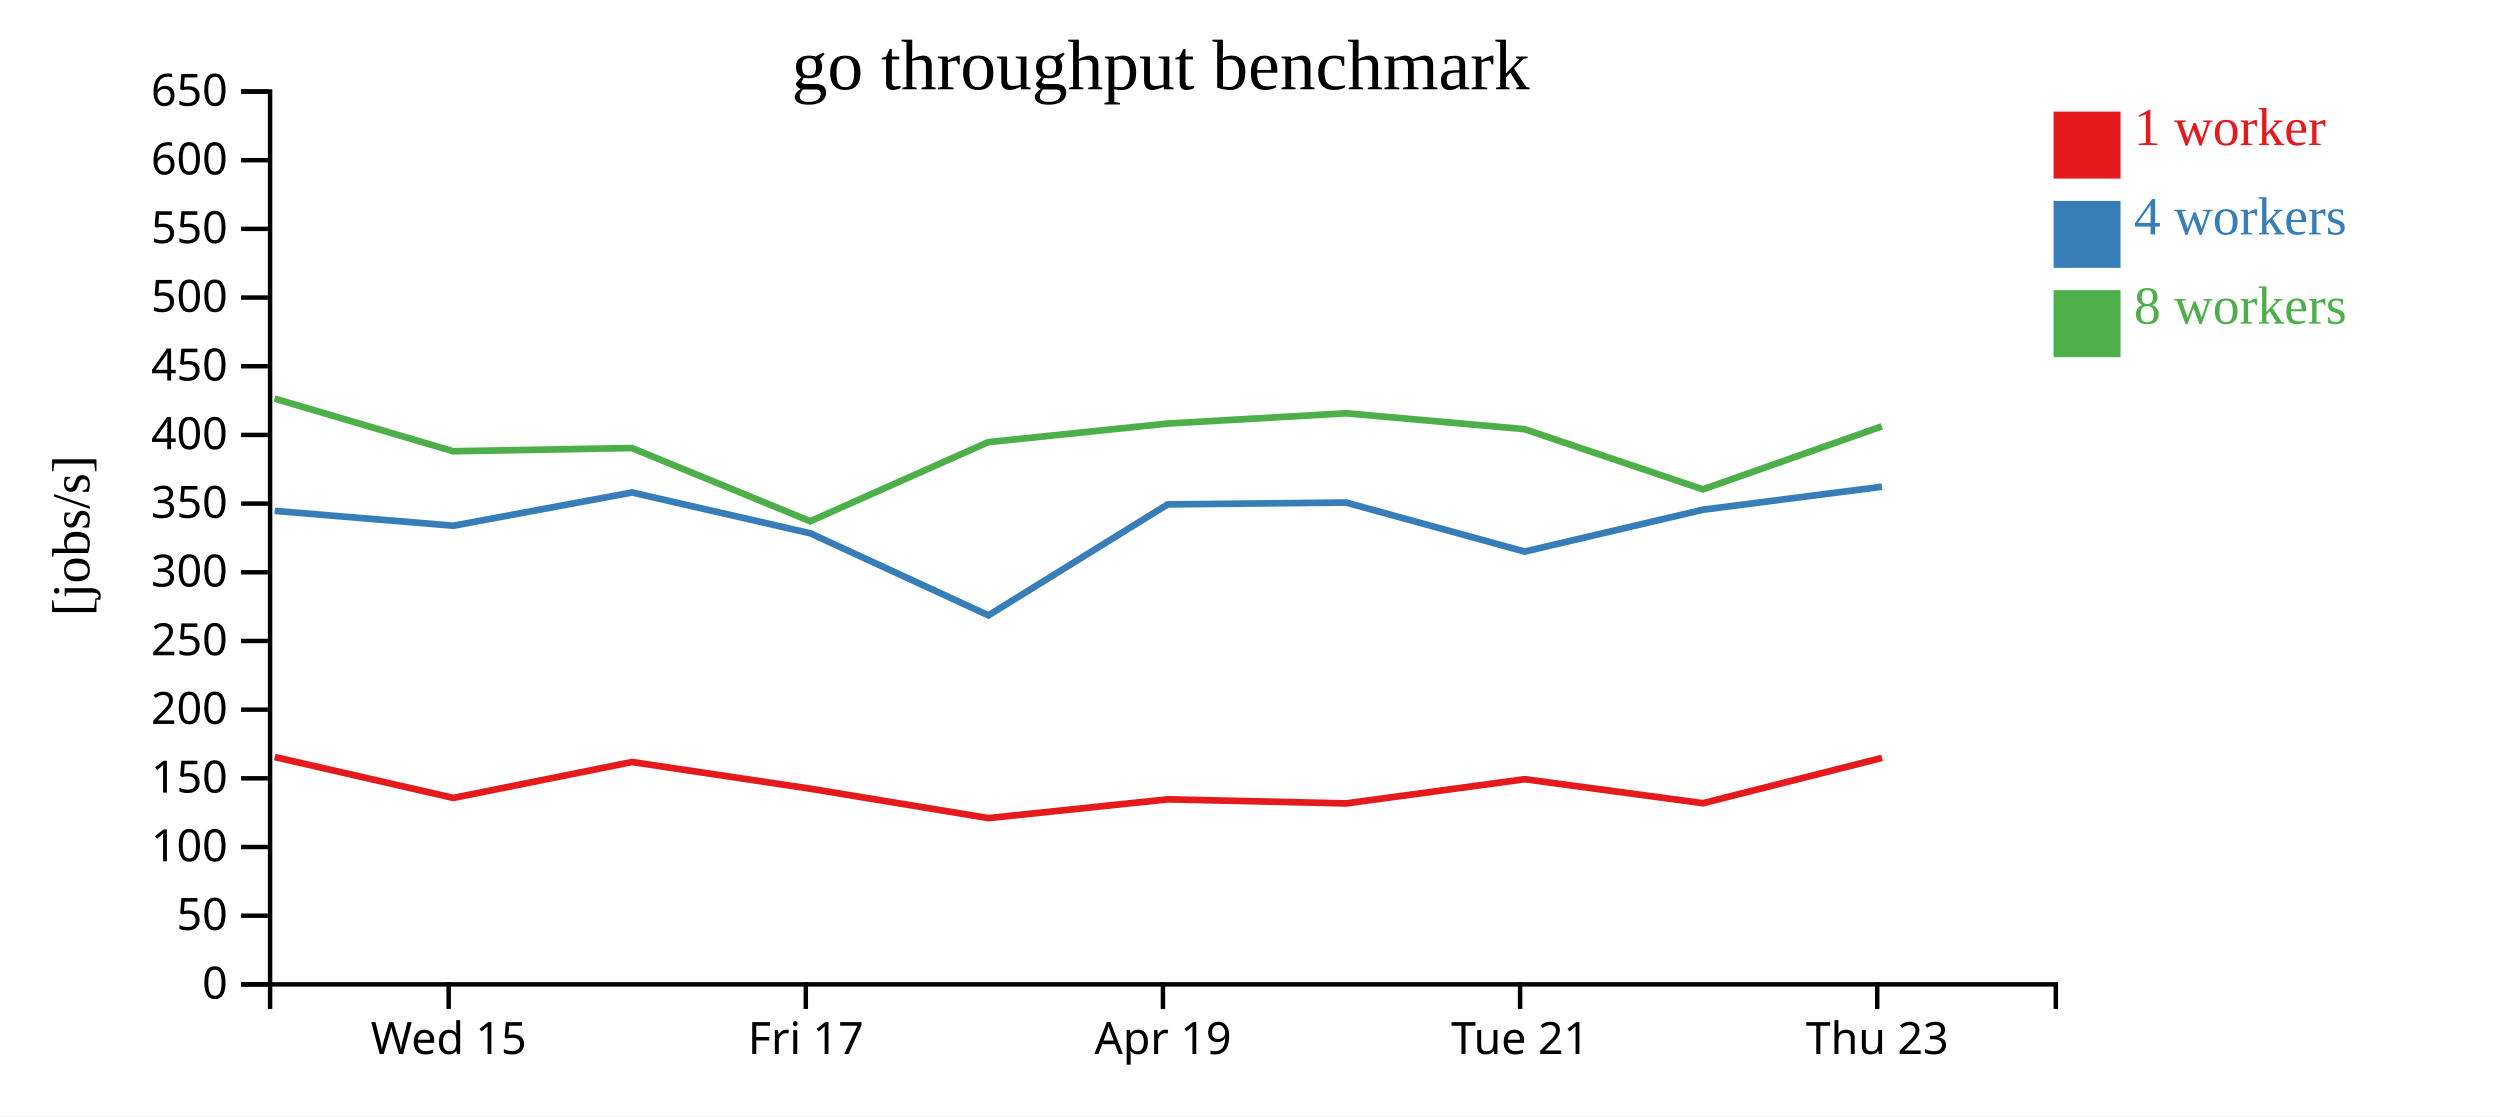
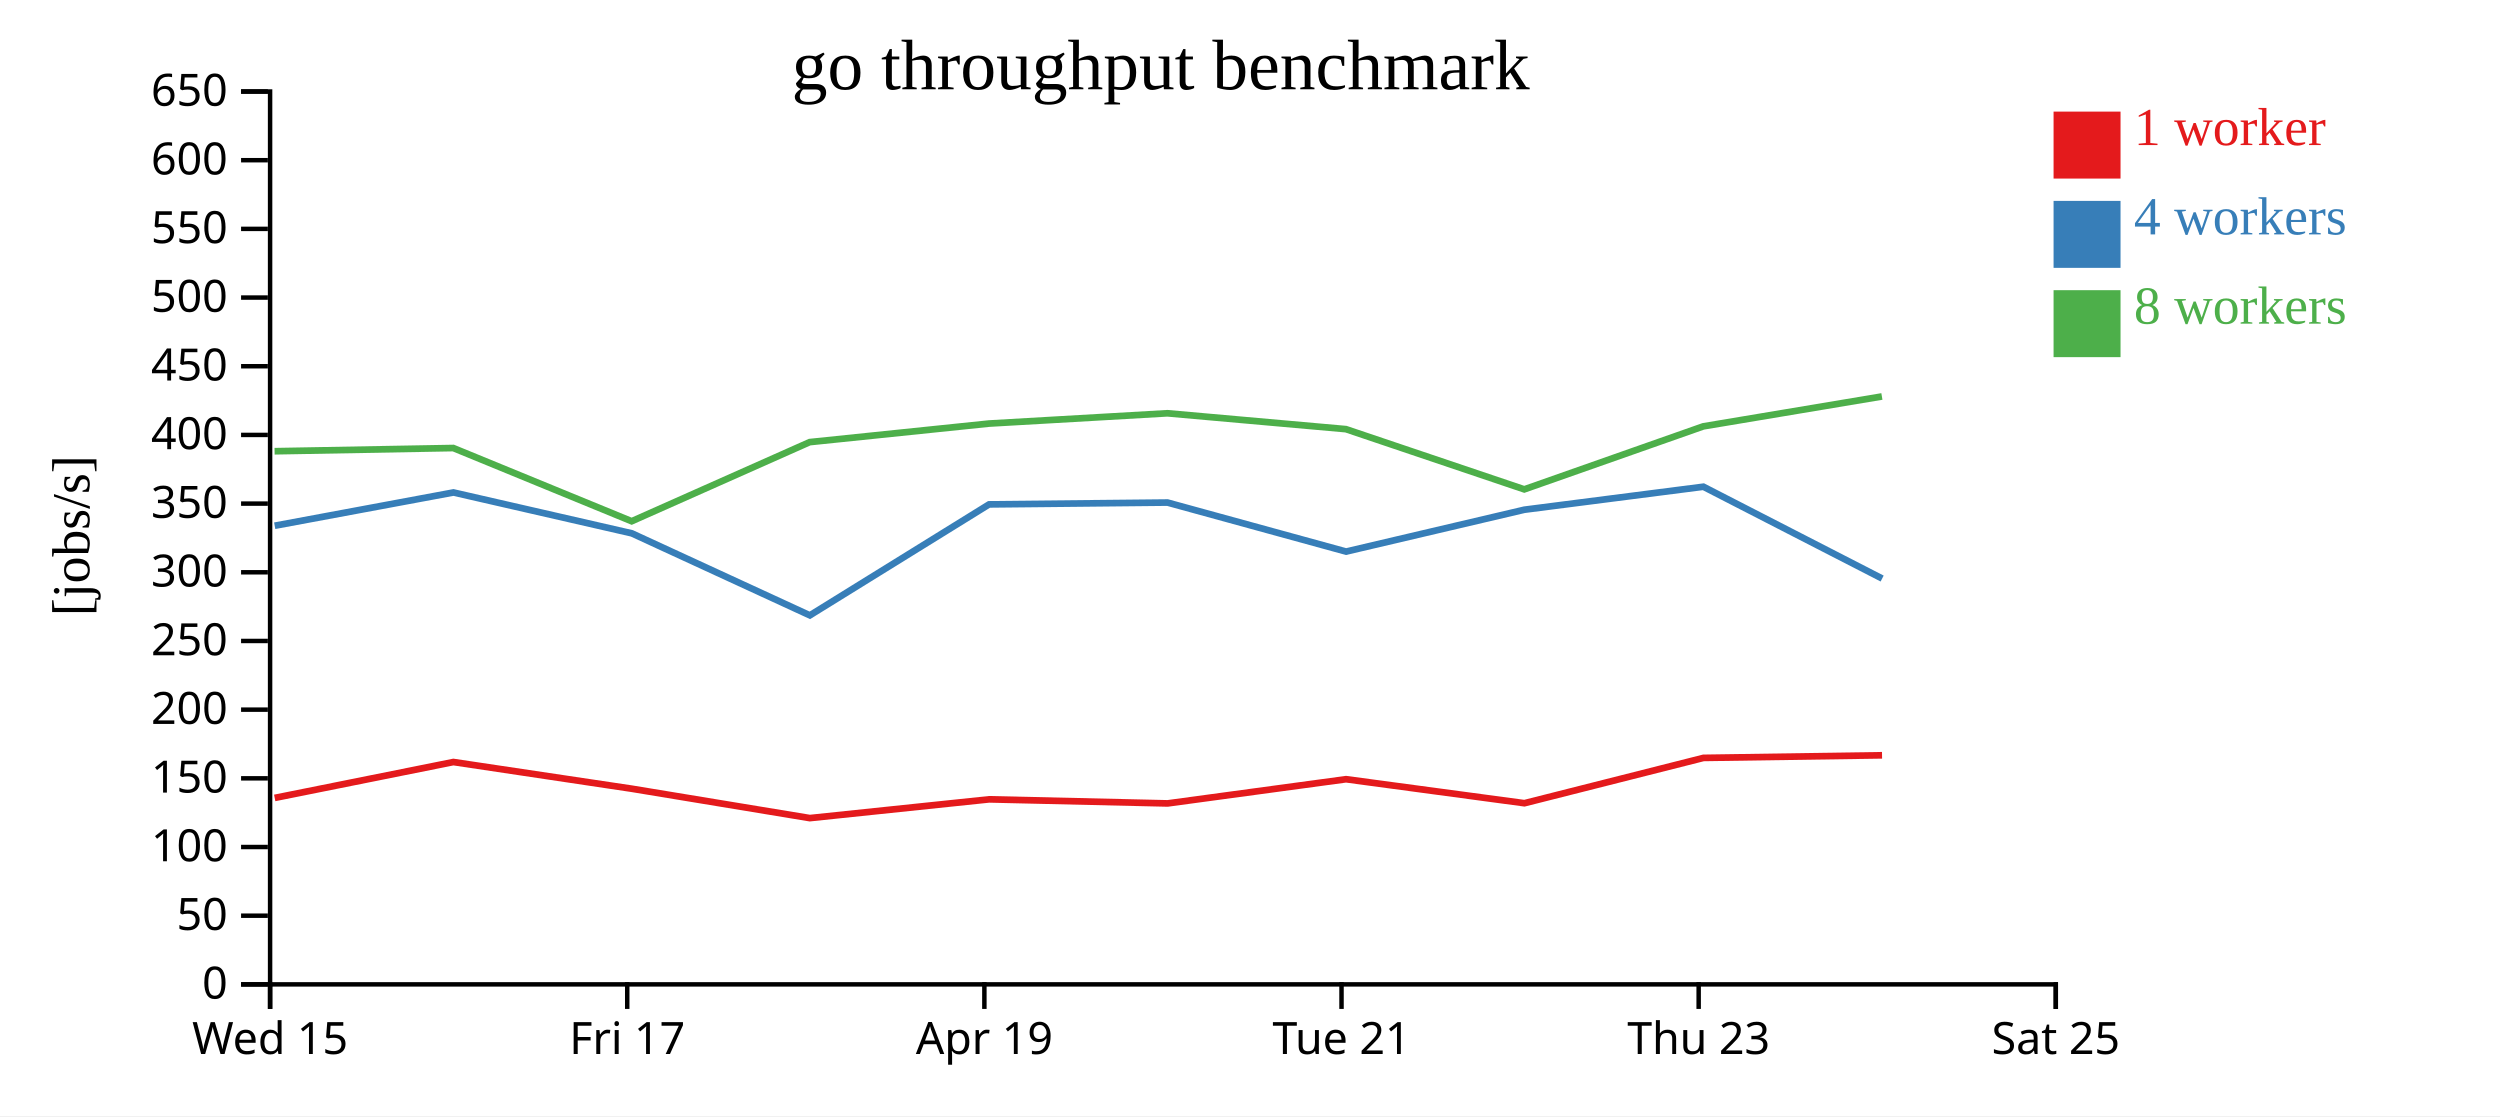
<svg xmlns="http://www.w3.org/2000/svg" width="560" height="250">
  <rect width="100%" height="100%" fill="white" />
  <g transform="translate(60,20)">
    <g transform="translate(0,200)" fill="none" font-size="10" font-family="sans-serif" text-anchor="middle">
      <path class="domain" stroke="currentColor" d="M0.5,6V0.5H400.5V6" />
-       <g class="tick" opacity="1" transform="translate(40.5,0)">
+       <g class="tick" opacity="1" transform="translate(0.5,0)">
        <line stroke="currentColor" y2="6" />
        <text fill="currentColor" y="9" dy="0.71em">Wed 15</text>
      </g>
-       <g class="tick" opacity="1" transform="translate(120.5,0)">
+       <g class="tick" opacity="1" transform="translate(80.5,0)">
        <line stroke="currentColor" y2="6" />
        <text fill="currentColor" y="9" dy="0.71em">Fri 17</text>
      </g>
-       <g class="tick" opacity="1" transform="translate(200.5,0)">
+       <g class="tick" opacity="1" transform="translate(160.5,0)">
        <line stroke="currentColor" y2="6" />
        <text fill="currentColor" y="9" dy="0.71em">Apr 19</text>
      </g>
-       <g class="tick" opacity="1" transform="translate(280.5,0)">
+       <g class="tick" opacity="1" transform="translate(240.5,0)">
        <line stroke="currentColor" y2="6" />
        <text fill="currentColor" y="9" dy="0.71em">Tue 21</text>
      </g>
-       <g class="tick" opacity="1" transform="translate(360.5,0)">
+       <g class="tick" opacity="1" transform="translate(320.5,0)">
        <line stroke="currentColor" y2="6" />
        <text fill="currentColor" y="9" dy="0.71em">Thu 23</text>
+       </g>
+       <g class="tick" opacity="1" transform="translate(400.5,0)">
+         <line stroke="currentColor" y2="6" />
+         <text fill="currentColor" y="9" dy="0.71em">Sat 25</text>
      </g>
    </g>
    <g fill="none" font-size="10" font-family="sans-serif" text-anchor="end">
      <path class="domain" stroke="currentColor" d="M-6,200.5H0.5V0.5H-6" />
      <g class="tick" opacity="1" transform="translate(0,200.5)">
        <line stroke="currentColor" x2="-6" />
        <text fill="currentColor" x="-9" dy="0.32em">0</text>
      </g>
      <g class="tick" opacity="1" transform="translate(0,185.1154)">
        <line stroke="currentColor" x2="-6" />
        <text fill="currentColor" x="-9" dy="0.32em">50</text>
      </g>
      <g class="tick" opacity="1" transform="translate(0,169.7308)">
        <line stroke="currentColor" x2="-6" />
        <text fill="currentColor" x="-9" dy="0.32em">100</text>
      </g>
      <g class="tick" opacity="1" transform="translate(0,154.3462)">
        <line stroke="currentColor" x2="-6" />
        <text fill="currentColor" x="-9" dy="0.32em">150</text>
      </g>
      <g class="tick" opacity="1" transform="translate(0,138.9615)">
        <line stroke="currentColor" x2="-6" />
        <text fill="currentColor" x="-9" dy="0.32em">200</text>
      </g>
      <g class="tick" opacity="1" transform="translate(0,123.5769)">
        <line stroke="currentColor" x2="-6" />
        <text fill="currentColor" x="-9" dy="0.32em">250</text>
      </g>
      <g class="tick" opacity="1" transform="translate(0,108.1923)">
        <line stroke="currentColor" x2="-6" />
        <text fill="currentColor" x="-9" dy="0.32em">300</text>
      </g>
      <g class="tick" opacity="1" transform="translate(0,92.80769)">
        <line stroke="currentColor" x2="-6" />
        <text fill="currentColor" x="-9" dy="0.32em">350</text>
      </g>
      <g class="tick" opacity="1" transform="translate(0,77.42308)">
        <line stroke="currentColor" x2="-6" />
        <text fill="currentColor" x="-9" dy="0.32em">400</text>
      </g>
      <g class="tick" opacity="1" transform="translate(0,62.03846)">
        <line stroke="currentColor" x2="-6" />
        <text fill="currentColor" x="-9" dy="0.32em">450</text>
      </g>
      <g class="tick" opacity="1" transform="translate(0,46.65385)">
        <line stroke="currentColor" x2="-6" />
        <text fill="currentColor" x="-9" dy="0.32em">500</text>
      </g>
      <g class="tick" opacity="1" transform="translate(0,31.26923)">
        <line stroke="currentColor" x2="-6" />
        <text fill="currentColor" x="-9" dy="0.32em">550</text>
      </g>
      <g class="tick" opacity="1" transform="translate(0,15.88462)">
        <line stroke="currentColor" x2="-6" />
        <text fill="currentColor" x="-9" dy="0.32em">600</text>
      </g>
      <g class="tick" opacity="1" transform="translate(0,0.5)">
        <line stroke="currentColor" x2="-6" />
        <text fill="currentColor" x="-9" dy="0.32em">650</text>
      </g>
    </g>
    <text text-anchor="middle" style="font-size: 12px" transform="rotate(-90)" y="-40" x="-100">[jobs/s]</text>
    <text text-anchor="middle" style="font-size: 16px" y="0" x="200">go throughput benchmark</text>
-     <path class="line" fill="none" stroke="#e41a1c" stroke-width="1.5" d="M1.54,149.579L41.533,158.735L81.557,150.694L121.52,156.675L161.399,163.256L201.578,159.051L241.539,159.965L281.509,154.544L321.466,159.92L361.567,149.769" />
-     <path class="line" fill="none" stroke="#377eb8" stroke-width="1.5" d="M1.538,94.439L41.532,97.765L81.572,90.312L121.528,99.469L161.406,117.839L201.553,92.983L241.52,92.572L281.518,103.555L321.449,94.179L361.561,89.027" />
-     <path class="line" fill="none" stroke="#4daf4a" stroke-width="1.5" d="M1.504,69.29L41.505,81.077L81.542,80.361L121.494,96.759L161.365,79.036L201.534,74.879L241.494,72.574L281.488,76.13L321.438,89.617L361.538,75.504" />
+     <path class="line" fill="none" stroke="#e41a1c" stroke-width="1.5" d="M1.533,158.735L41.557,150.694L81.52,156.675L121.399,163.256L161.578,159.051L201.539,159.965L241.509,154.544L281.466,159.92L321.567,149.769L361.578,149.184" />
+     <path class="line" fill="none" stroke="#377eb8" stroke-width="1.5" d="M1.532,97.765L41.572,90.312L81.528,99.469L121.406,117.839L161.553,92.983L201.52,92.572L241.518,103.555L281.449,94.179L321.561,89.027L361.6,109.595" />
+     <path class="line" fill="none" stroke="#4daf4a" stroke-width="1.5" d="M1.505,81.077L41.542,80.361L81.494,96.759L121.365,79.036L161.534,74.879L201.494,72.574L241.488,76.13L281.438,89.617L321.538,75.504L361.544,68.807" />
    <rect class="dot" x="400" y="5" width="15" height="15" style="fill: #e41a1c;" />
    <rect class="dot" x="400" y="25" width="15" height="15" style="fill: #377eb8;" />
    <rect class="dot" x="400" y="45" width="15" height="15" style="fill: #4daf4a;" />
    <text class="label" x="418" y="12.5" style="fill: #e41a1c; alignment-baseline: middle;" text-anchor="left">1 worker</text>
    <text class="label" x="418" y="32.5" style="fill: #377eb8; alignment-baseline: middle;" text-anchor="left">4 workers</text>
    <text class="label" x="418" y="52.5" style="fill: #4daf4a; alignment-baseline: middle;" text-anchor="left">8 workers</text>
  </g>
</svg>
